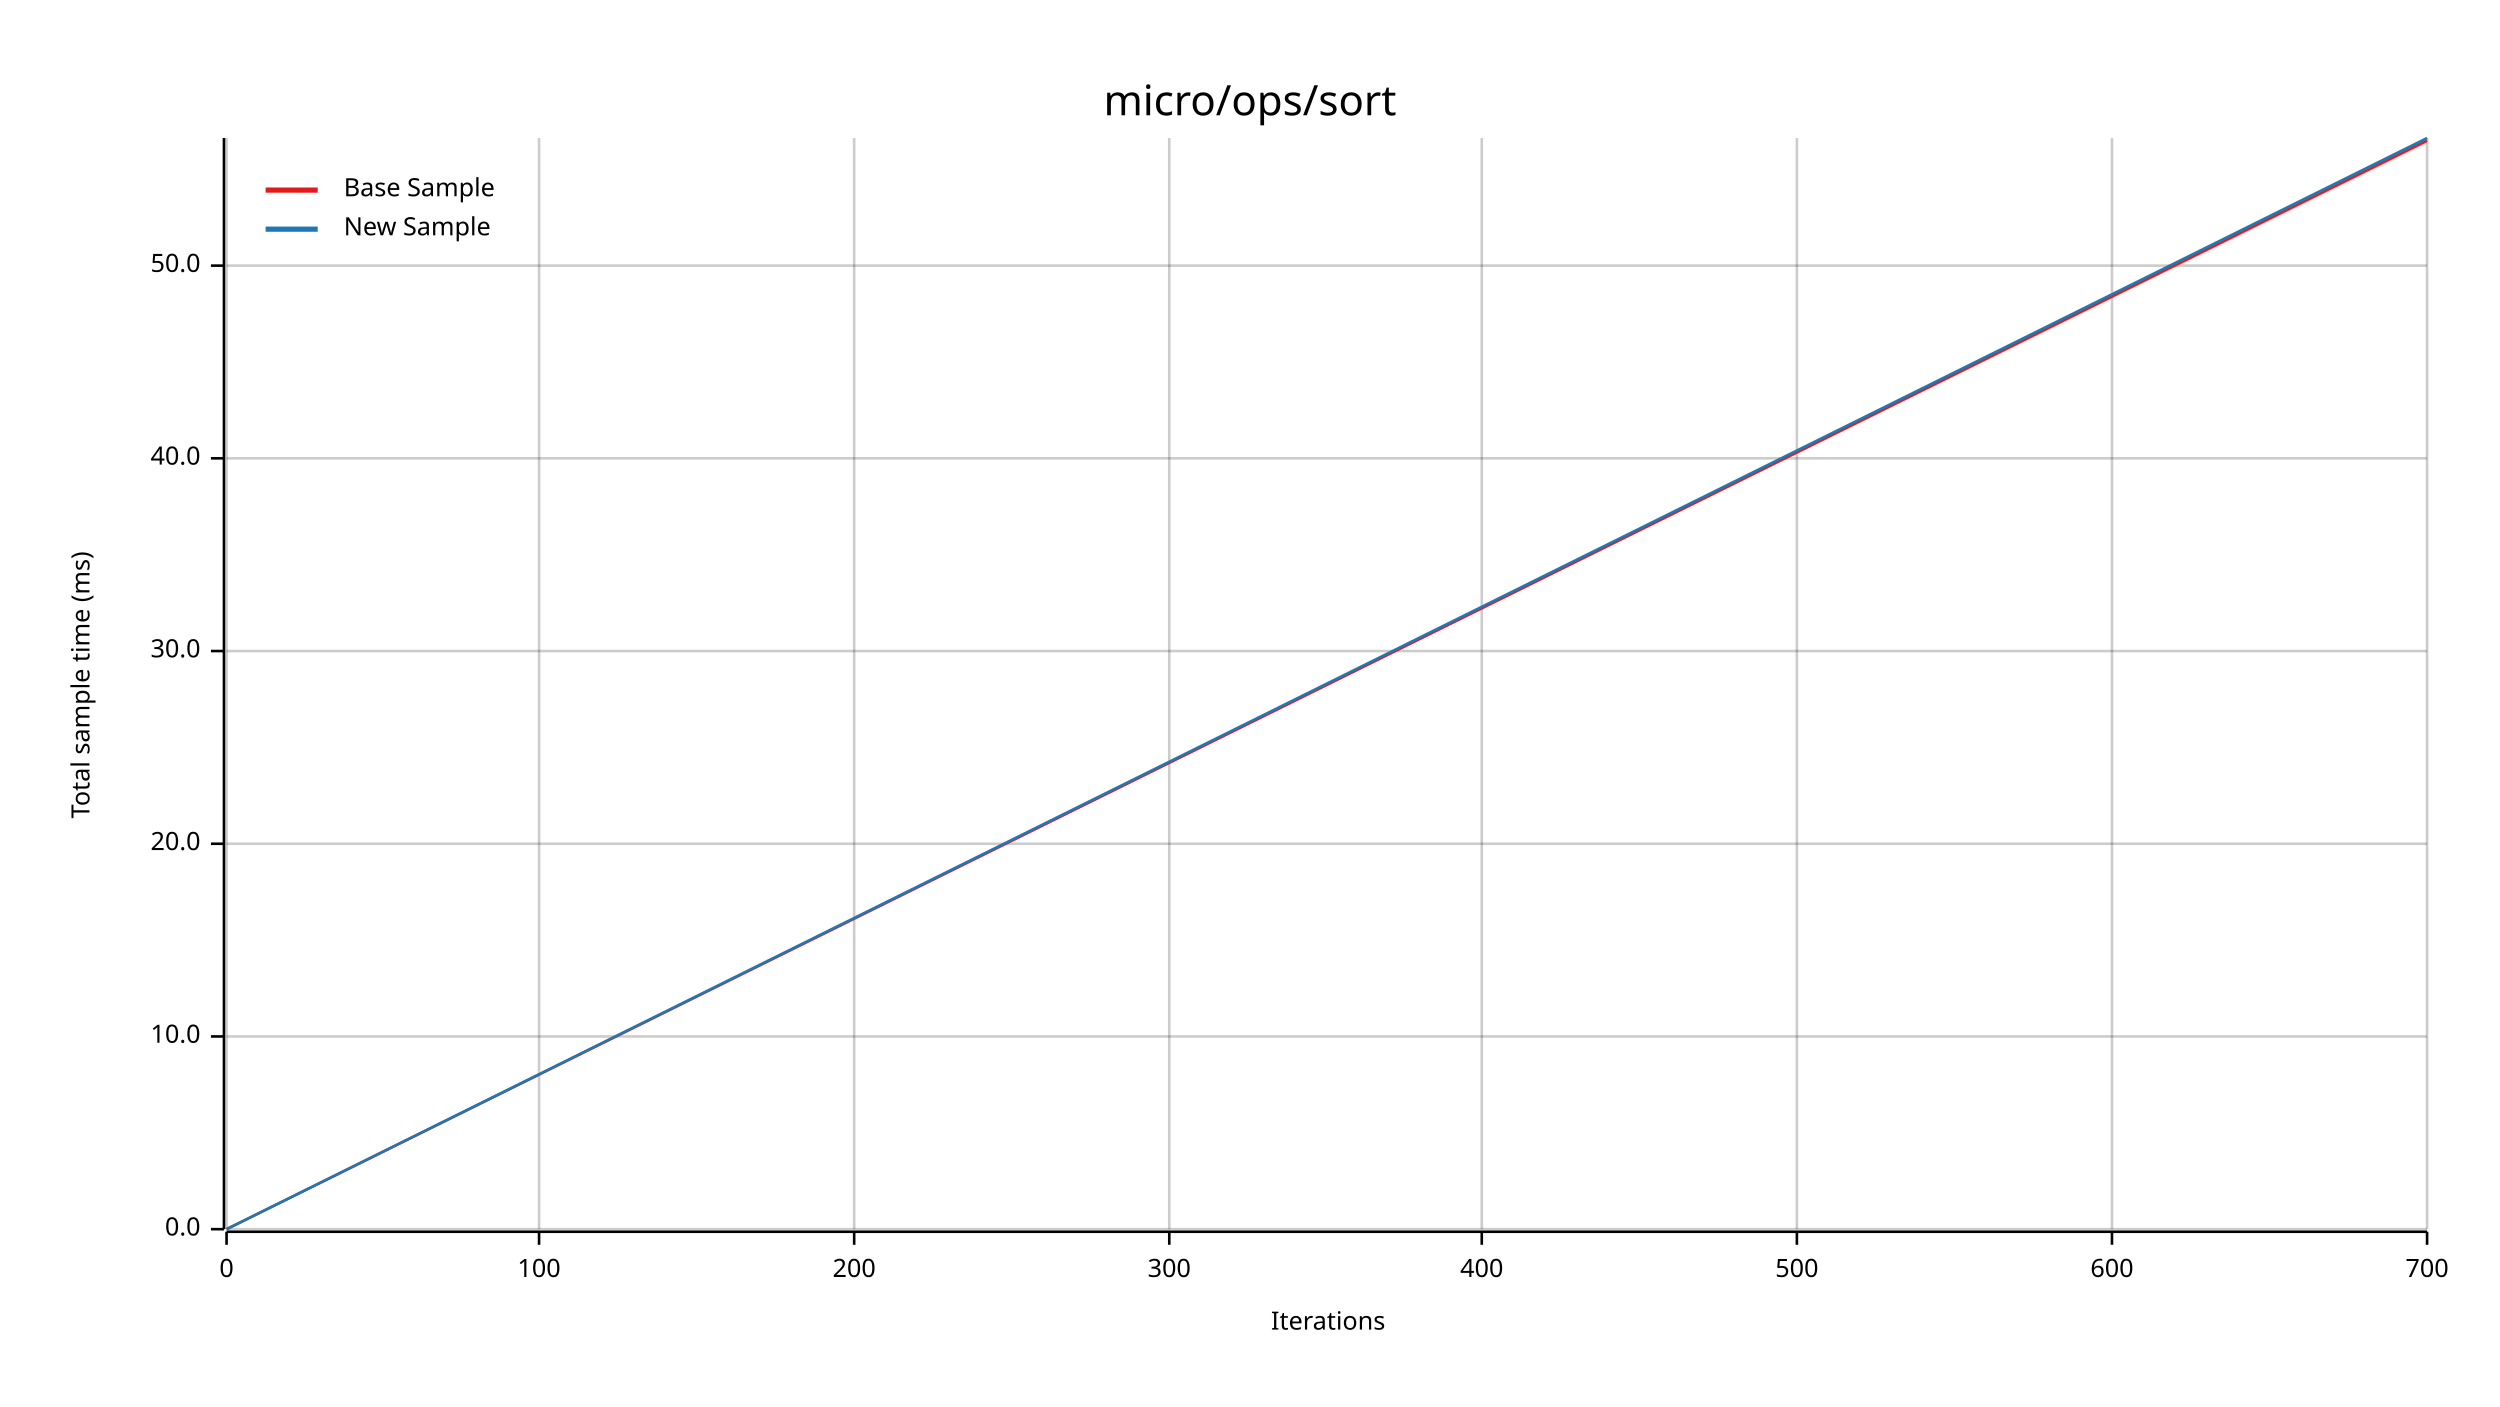
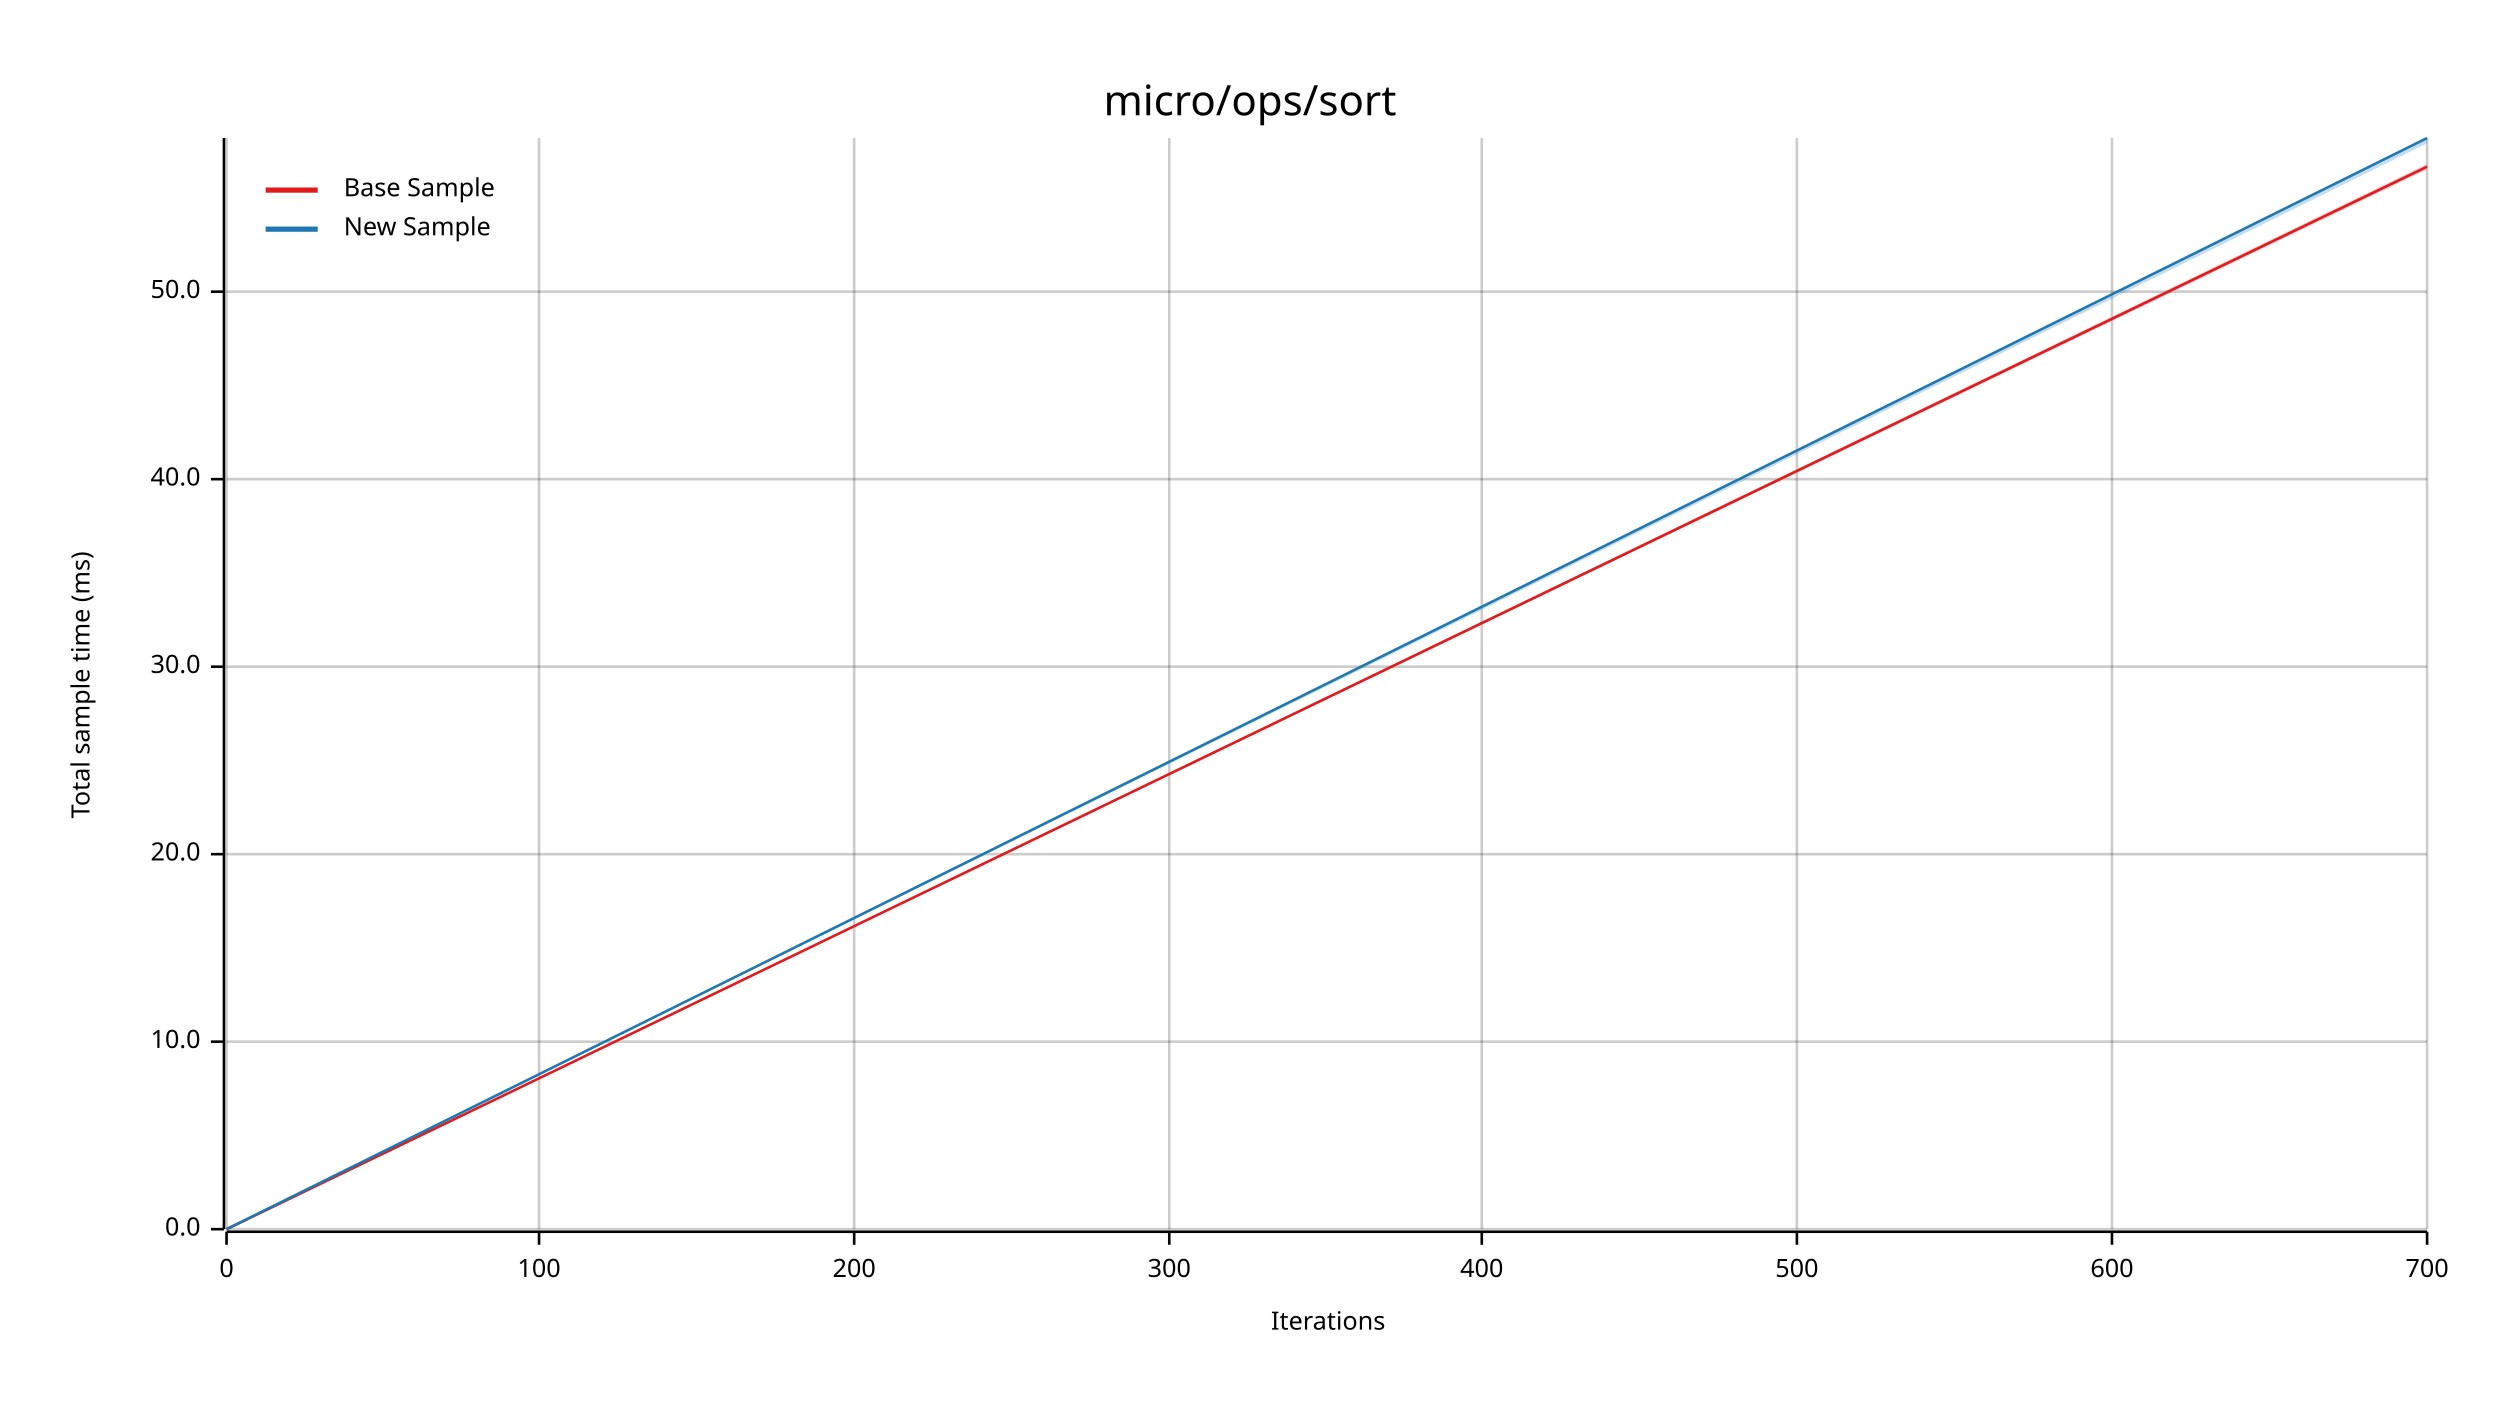
<svg xmlns="http://www.w3.org/2000/svg" width="960" height="540" viewBox="0 0 960 540">
  <text x="480" y="32" dy="0.76em" text-anchor="middle" font-family="sans-serif" font-size="16.129" opacity="1" fill="#000000">
micro/ops/sort
</text>
  <text x="27" y="263" dy="0.76em" text-anchor="middle" font-family="sans-serif" font-size="9.677" opacity="1" fill="#000000" transform="rotate(270, 27, 263)">
Total sample time (ms)
</text>
  <text x="510" y="513" dy="-0.5ex" text-anchor="middle" font-family="sans-serif" font-size="9.677" opacity="1" fill="#000000">
Iterations
</text>
  <line opacity="0.2" stroke="#000000" stroke-width="1" x1="87" y1="472" x2="87" y2="53" />
  <line opacity="0.2" stroke="#000000" stroke-width="1" x1="207" y1="472" x2="207" y2="53" />
  <line opacity="0.2" stroke="#000000" stroke-width="1" x1="328" y1="472" x2="328" y2="53" />
  <line opacity="0.2" stroke="#000000" stroke-width="1" x1="449" y1="472" x2="449" y2="53" />
  <line opacity="0.2" stroke="#000000" stroke-width="1" x1="569" y1="472" x2="569" y2="53" />
  <line opacity="0.2" stroke="#000000" stroke-width="1" x1="690" y1="472" x2="690" y2="53" />
  <line opacity="0.2" stroke="#000000" stroke-width="1" x1="811" y1="472" x2="811" y2="53" />
  <line opacity="0.2" stroke="#000000" stroke-width="1" x1="932" y1="472" x2="932" y2="53" />
  <line opacity="0.2" stroke="#000000" stroke-width="1" x1="87" y1="472" x2="932" y2="472" />
-   <line opacity="0.2" stroke="#000000" stroke-width="1" x1="87" y1="398" x2="932" y2="398" />
-   <line opacity="0.2" stroke="#000000" stroke-width="1" x1="87" y1="324" x2="932" y2="324" />
-   <line opacity="0.2" stroke="#000000" stroke-width="1" x1="87" y1="250" x2="932" y2="250" />
-   <line opacity="0.2" stroke="#000000" stroke-width="1" x1="87" y1="176" x2="932" y2="176" />
-   <line opacity="0.2" stroke="#000000" stroke-width="1" x1="87" y1="102" x2="932" y2="102" />
+   <line opacity="0.2" stroke="#000000" stroke-width="1" x1="87" y1="400" x2="932" y2="400" />
+   <line opacity="0.2" stroke="#000000" stroke-width="1" x1="87" y1="328" x2="932" y2="328" />
+   <line opacity="0.2" stroke="#000000" stroke-width="1" x1="87" y1="256" x2="932" y2="256" />
+   <line opacity="0.2" stroke="#000000" stroke-width="1" x1="87" y1="184" x2="932" y2="184" />
+   <line opacity="0.2" stroke="#000000" stroke-width="1" x1="87" y1="112" x2="932" y2="112" />
  <polyline fill="none" opacity="1" stroke="#000000" stroke-width="1" points="86,53 86,472 " />
  <text x="77" y="472" dy="0.5ex" text-anchor="end" font-family="sans-serif" font-size="9.677" opacity="1" fill="#000000">
0.0
</text>
  <polyline fill="none" opacity="1" stroke="#000000" stroke-width="1" points="81,472 86,472 " />
-   <text x="77" y="398" dy="0.5ex" text-anchor="end" font-family="sans-serif" font-size="9.677" opacity="1" fill="#000000">
+   <text x="77" y="400" dy="0.5ex" text-anchor="end" font-family="sans-serif" font-size="9.677" opacity="1" fill="#000000">
10.0
</text>
-   <polyline fill="none" opacity="1" stroke="#000000" stroke-width="1" points="81,398 86,398 " />
-   <text x="77" y="324" dy="0.5ex" text-anchor="end" font-family="sans-serif" font-size="9.677" opacity="1" fill="#000000">
+   <polyline fill="none" opacity="1" stroke="#000000" stroke-width="1" points="81,400 86,400 " />
+   <text x="77" y="328" dy="0.5ex" text-anchor="end" font-family="sans-serif" font-size="9.677" opacity="1" fill="#000000">
20.0
</text>
-   <polyline fill="none" opacity="1" stroke="#000000" stroke-width="1" points="81,324 86,324 " />
-   <text x="77" y="250" dy="0.5ex" text-anchor="end" font-family="sans-serif" font-size="9.677" opacity="1" fill="#000000">
+   <polyline fill="none" opacity="1" stroke="#000000" stroke-width="1" points="81,328 86,328 " />
+   <text x="77" y="256" dy="0.5ex" text-anchor="end" font-family="sans-serif" font-size="9.677" opacity="1" fill="#000000">
30.0
</text>
-   <polyline fill="none" opacity="1" stroke="#000000" stroke-width="1" points="81,250 86,250 " />
-   <text x="77" y="176" dy="0.5ex" text-anchor="end" font-family="sans-serif" font-size="9.677" opacity="1" fill="#000000">
+   <polyline fill="none" opacity="1" stroke="#000000" stroke-width="1" points="81,256 86,256 " />
+   <text x="77" y="184" dy="0.5ex" text-anchor="end" font-family="sans-serif" font-size="9.677" opacity="1" fill="#000000">
40.0
</text>
-   <polyline fill="none" opacity="1" stroke="#000000" stroke-width="1" points="81,176 86,176 " />
-   <text x="77" y="102" dy="0.5ex" text-anchor="end" font-family="sans-serif" font-size="9.677" opacity="1" fill="#000000">
+   <polyline fill="none" opacity="1" stroke="#000000" stroke-width="1" points="81,184 86,184 " />
+   <text x="77" y="112" dy="0.5ex" text-anchor="end" font-family="sans-serif" font-size="9.677" opacity="1" fill="#000000">
50.0
</text>
-   <polyline fill="none" opacity="1" stroke="#000000" stroke-width="1" points="81,102 86,102 " />
+   <polyline fill="none" opacity="1" stroke="#000000" stroke-width="1" points="81,112 86,112 " />
  <polyline fill="none" opacity="1" stroke="#000000" stroke-width="1" points="87,473 932,473 " />
  <text x="87" y="483" dy="0.76em" text-anchor="middle" font-family="sans-serif" font-size="9.677" opacity="1" fill="#000000">
0
</text>
  <polyline fill="none" opacity="1" stroke="#000000" stroke-width="1" points="87,473 87,478 " />
  <text x="207" y="483" dy="0.76em" text-anchor="middle" font-family="sans-serif" font-size="9.677" opacity="1" fill="#000000">
100
</text>
  <polyline fill="none" opacity="1" stroke="#000000" stroke-width="1" points="207,473 207,478 " />
  <text x="328" y="483" dy="0.76em" text-anchor="middle" font-family="sans-serif" font-size="9.677" opacity="1" fill="#000000">
200
</text>
  <polyline fill="none" opacity="1" stroke="#000000" stroke-width="1" points="328,473 328,478 " />
  <text x="449" y="483" dy="0.76em" text-anchor="middle" font-family="sans-serif" font-size="9.677" opacity="1" fill="#000000">
300
</text>
  <polyline fill="none" opacity="1" stroke="#000000" stroke-width="1" points="449,473 449,478 " />
  <text x="569" y="483" dy="0.76em" text-anchor="middle" font-family="sans-serif" font-size="9.677" opacity="1" fill="#000000">
400
</text>
  <polyline fill="none" opacity="1" stroke="#000000" stroke-width="1" points="569,473 569,478 " />
  <text x="690" y="483" dy="0.76em" text-anchor="middle" font-family="sans-serif" font-size="9.677" opacity="1" fill="#000000">
500
</text>
  <polyline fill="none" opacity="1" stroke="#000000" stroke-width="1" points="690,473 690,478 " />
  <text x="811" y="483" dy="0.76em" text-anchor="middle" font-family="sans-serif" font-size="9.677" opacity="1" fill="#000000">
600
</text>
  <polyline fill="none" opacity="1" stroke="#000000" stroke-width="1" points="811,473 811,478 " />
  <text x="932" y="483" dy="0.76em" text-anchor="middle" font-family="sans-serif" font-size="9.677" opacity="1" fill="#000000">
700
</text>
  <polyline fill="none" opacity="1" stroke="#000000" stroke-width="1" points="932,473 932,478 " />
-   <polyline fill="none" opacity="1" stroke="#E31A1C" stroke-width="1" points="87,472 932,54 " />
-   <polygon opacity="0.25" fill="#E31A1C" points="87,472 932,55 932,53 " />
+   <polyline fill="none" opacity="1" stroke="#E31A1C" stroke-width="1" points="87,472 932,64 " />
+   <polygon opacity="0.25" fill="#E31A1C" points="87,472 932,65 932,63 " />
  <polyline fill="none" opacity="1" stroke="#1F78B4" stroke-width="1" points="87,472 932,53 " />
-   <polygon opacity="0.25" fill="#1F78B4" points="87,472 932,54 932,53 " />
+   <polygon opacity="0.25" fill="#1F78B4" points="87,472 932,55 932,53 " />
  <text x="132" y="68" dy="0.76em" text-anchor="start" font-family="sans-serif" font-size="9.677" opacity="1" fill="#000000">
Base Sample
</text>
  <text x="132" y="83" dy="0.76em" text-anchor="start" font-family="sans-serif" font-size="9.677" opacity="1" fill="#000000">
New Sample
</text>
  <polyline fill="none" opacity="1" stroke="#E31A1C" stroke-width="2" points="102,73 122,73 " />
  <polyline fill="none" opacity="1" stroke="#1F78B4" stroke-width="2" points="102,88 122,88 " />
</svg>
